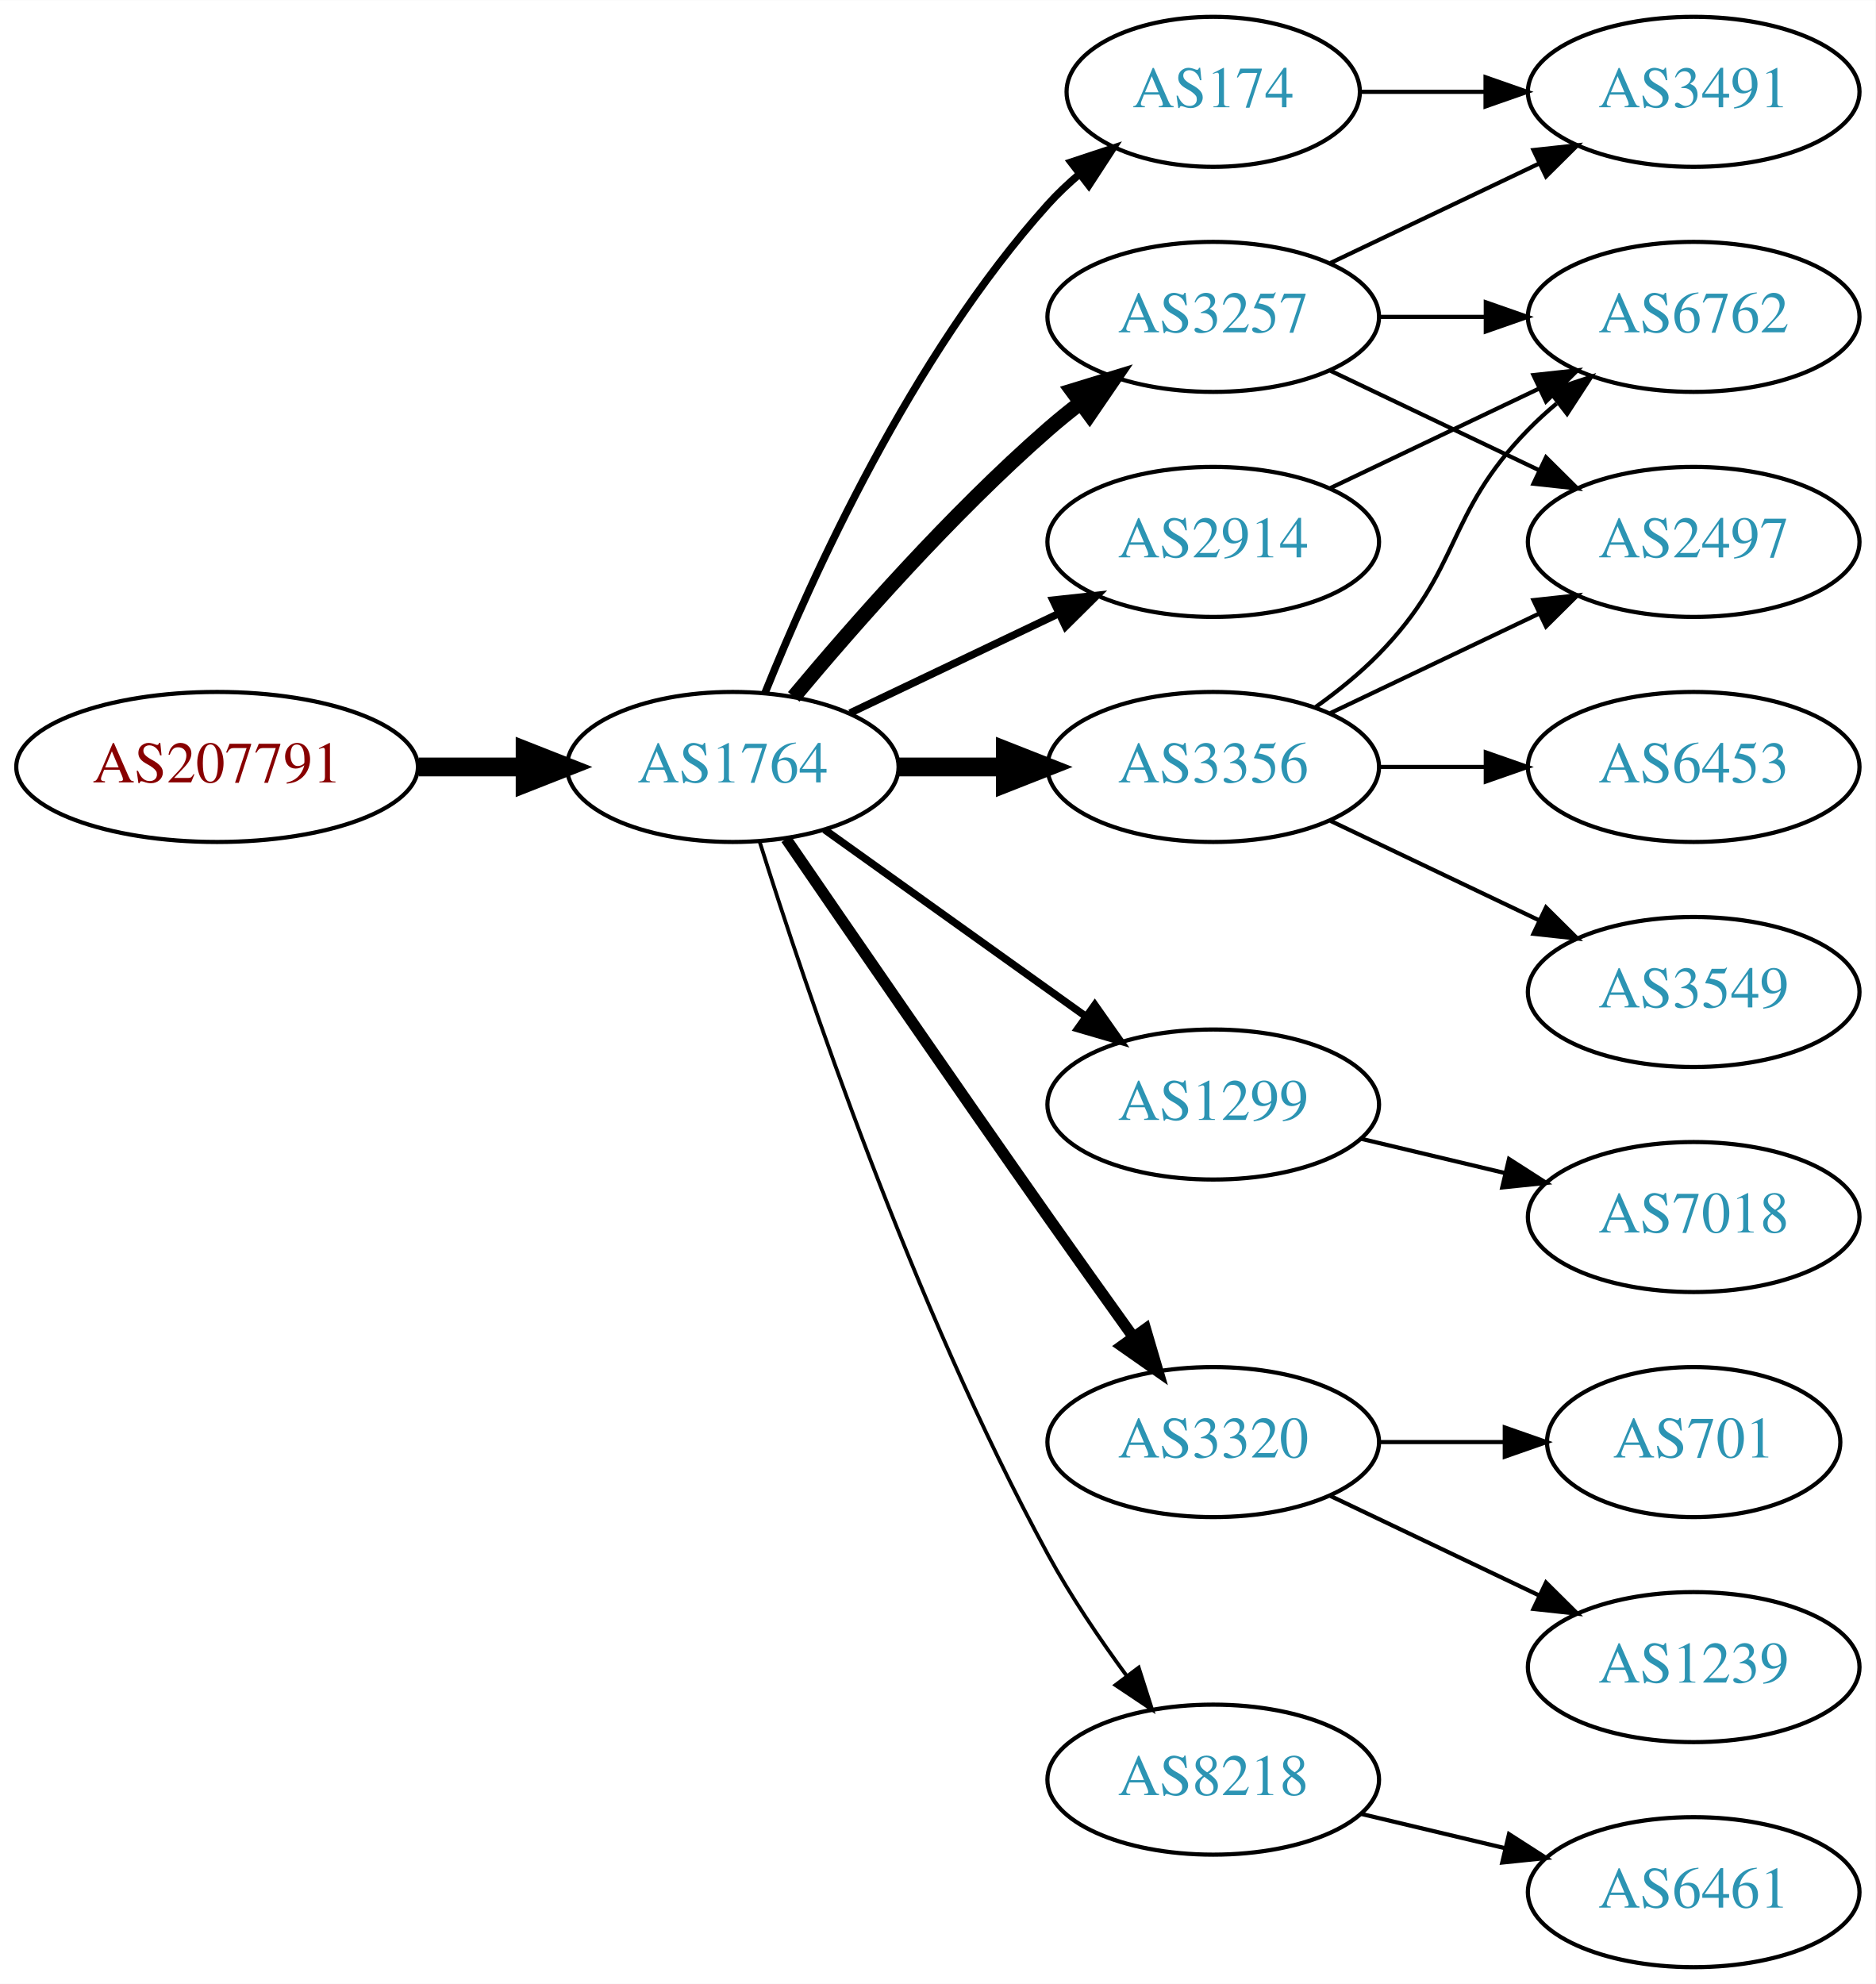
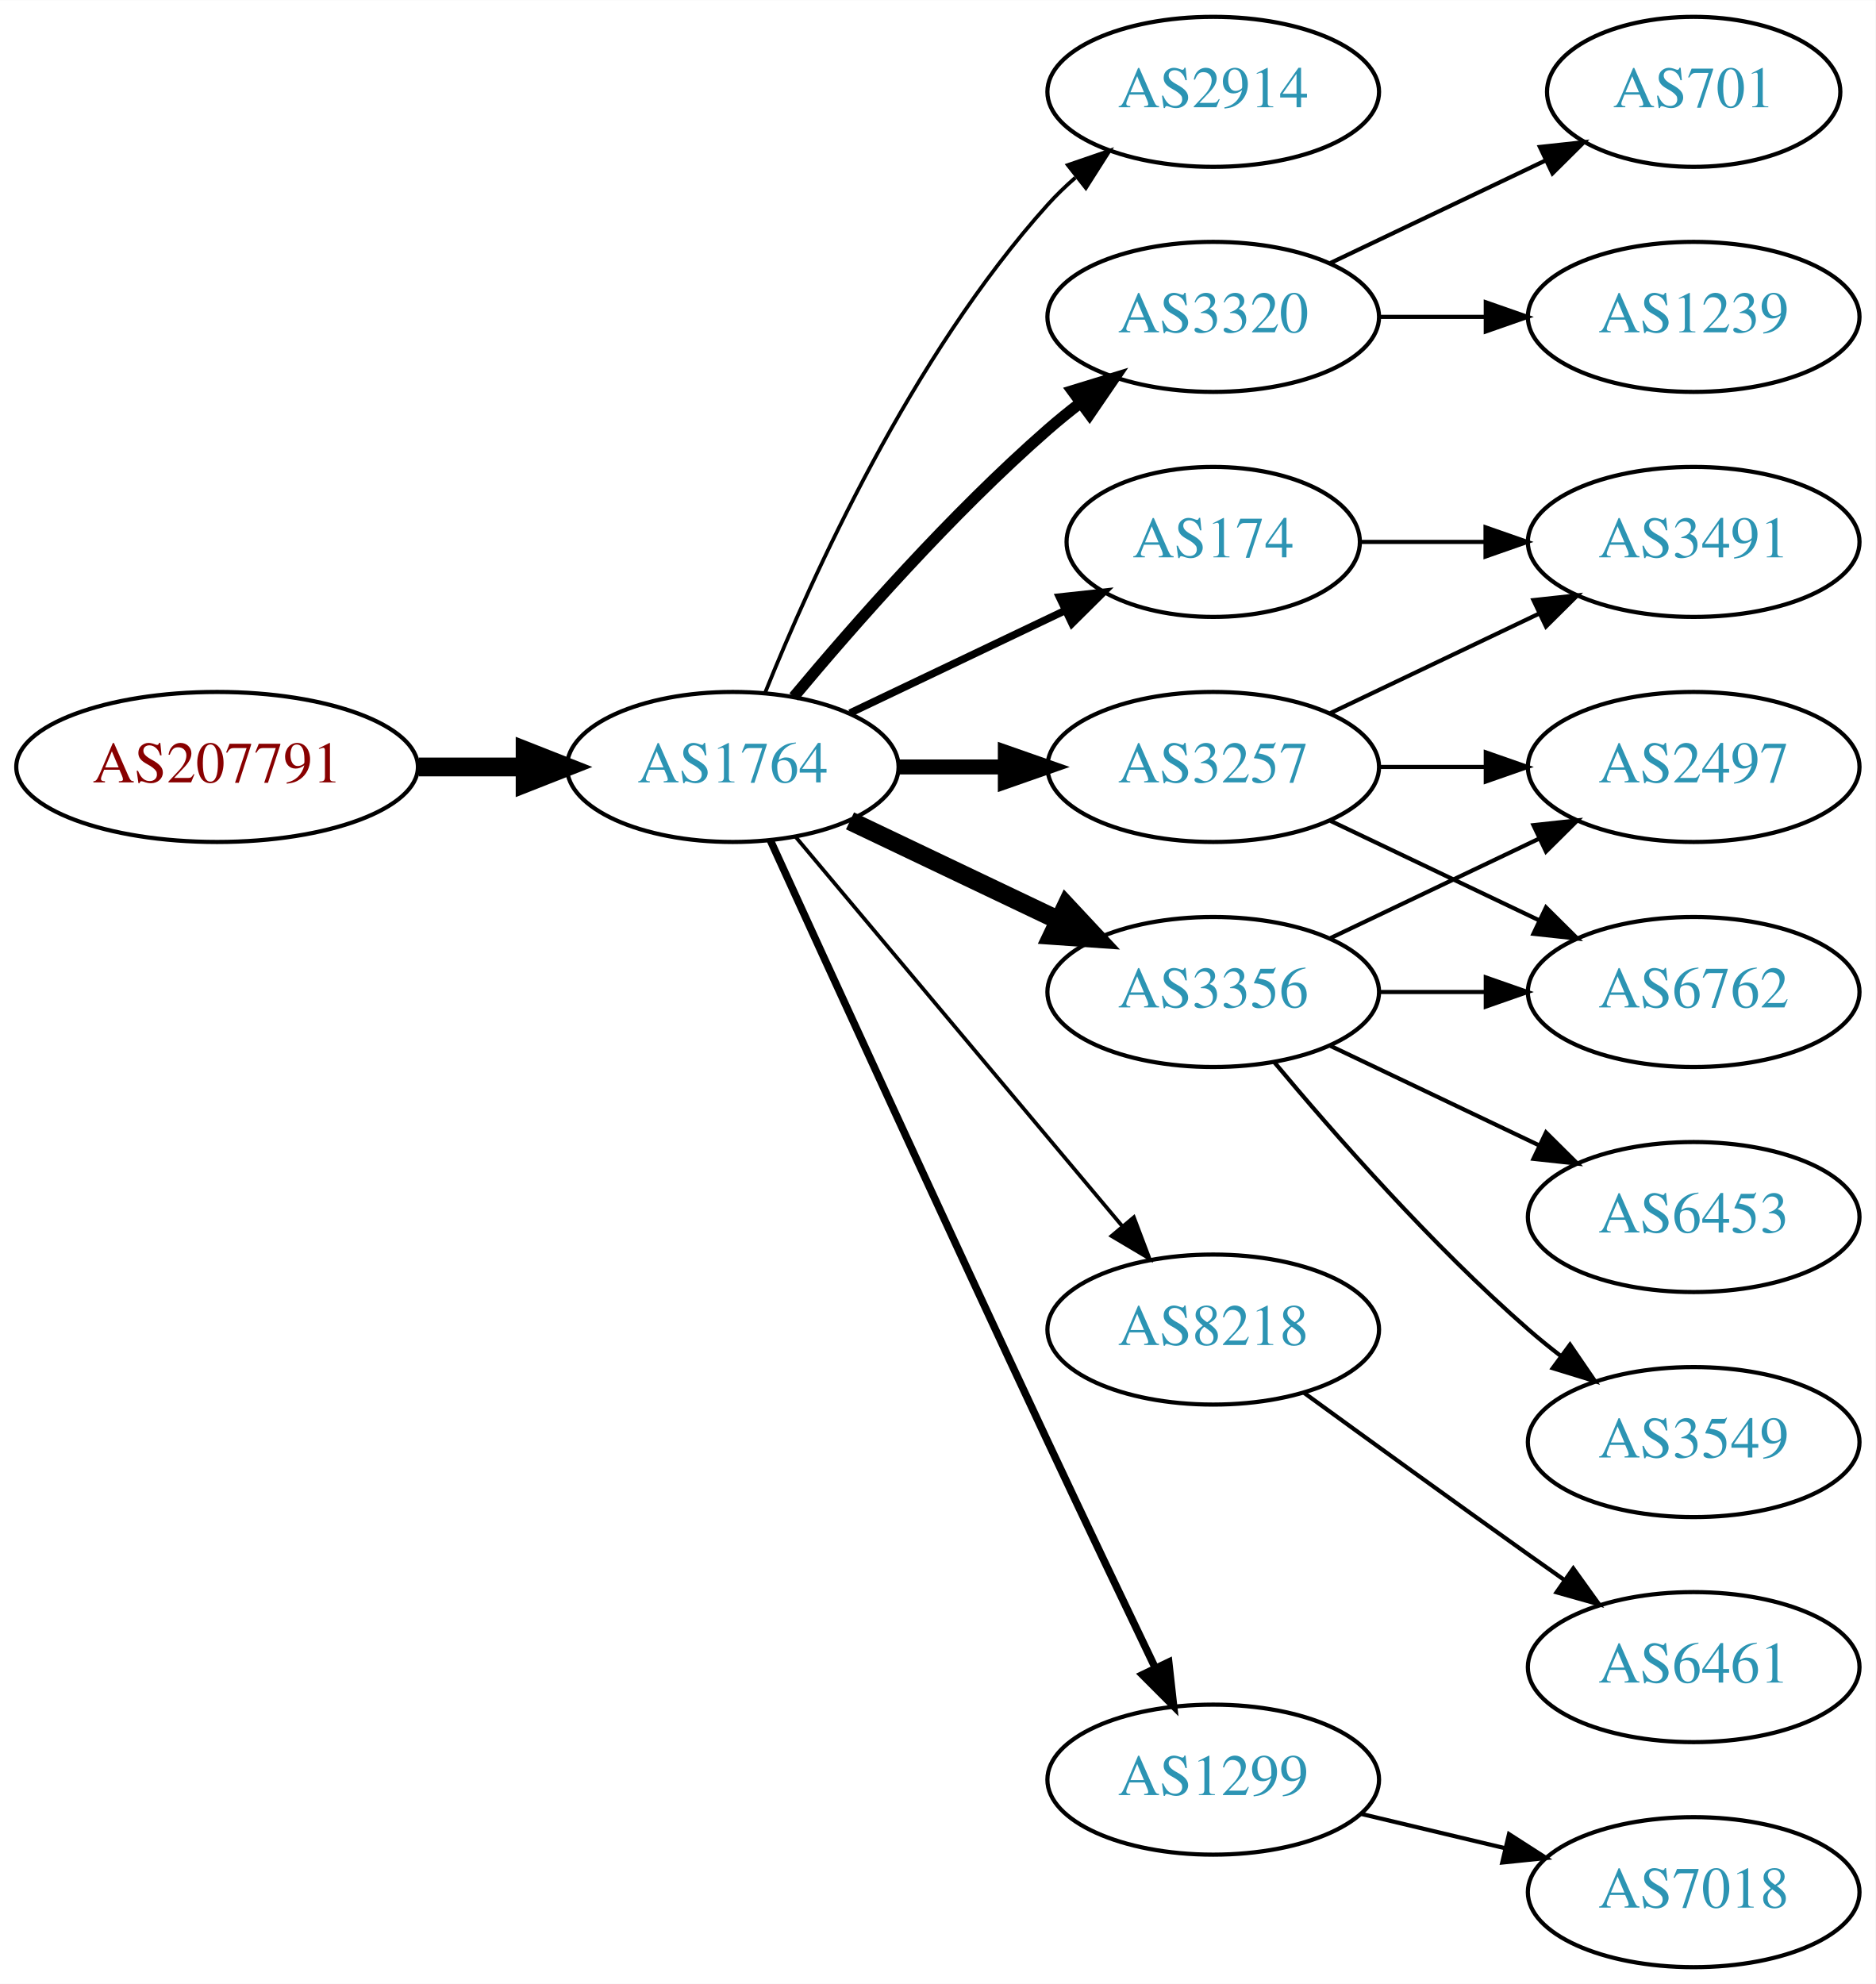
<svg xmlns="http://www.w3.org/2000/svg" xmlns:xlink="http://www.w3.org/1999/xlink" width="450pt" height="476pt" viewBox="0.00 0.00 450.07 476.00">
  <g id="graph0" class="graph" transform="scale(1 1) rotate(0) translate(4 472)">
    <polygon fill="white" stroke="none" points="-4,4 -4,-472 446.07,-472 446.07,4 -4,4" />
    <g id="node1" class="node">
      <g id="a_node1">
        <a xlink:href="/asn/207791" xlink:title="AS207791 ~ NTB SOLUTIONS GmbH [AT]">
          <ellipse fill="#ffffff" stroke="black" cx="48.096" cy="-288" rx="48.192" ry="18" />
          <text text-anchor="middle" x="48.096" y="-284.3" font-family="Times,serif" font-size="14.00" fill="#880000">AS207791</text>
        </a>
      </g>
    </g>
    <g id="node2" class="node">
      <g id="a_node2">
        <a xlink:href="/asn/1764" xlink:title="AS1764 ~ NEXTLAYER-AS [AT]">
          <ellipse fill="#ffffff" stroke="black" cx="171.838" cy="-288" rx="39.794" ry="18" />
          <text text-anchor="middle" x="171.838" y="-284.3" font-family="Times,serif" font-size="14.00" fill="#2c94b3">AS1764</text>
        </a>
      </g>
    </g>
    <g id="edge1" class="edge">
      <path fill="none" stroke="black" stroke-width="4.5" d="M96.513,-288C104.867,-288 113.577,-288 121.969,-288" />
      <polygon fill="black" stroke="black" stroke-width="4.5" points="122.004,-291.938 132.004,-288 122.004,-284.063 122.004,-291.938" />
    </g>
    <g id="node3" class="node">
      <g id="a_node3">
-         <a xlink:href="/asn/174" xlink:title="AS174 ~ Cogent Communications [US]">
-           <ellipse fill="#ffffff" stroke="black" cx="287.131" cy="-450" rx="35.194" ry="18" />
-           <text text-anchor="middle" x="287.131" y="-446.3" font-family="Times,serif" font-size="14.00" fill="#2c94b3">AS174</text>
+         <a xlink:href="/asn/2914" xlink:title="AS2914 ~ NTT America, Inc. [US]">
+           <ellipse fill="#ffffff" stroke="black" cx="287.131" cy="-450" rx="39.794" ry="18" />
+           <text text-anchor="middle" x="287.131" y="-446.3" font-family="Times,serif" font-size="14.00" fill="#2c94b3">AS2914</text>
        </a>
      </g>
    </g>
    <g id="edge2" class="edge">
-       <path fill="none" stroke="black" stroke-width="1.8" d="M179.586,-305.787C190.637,-333.243 214.69,-386.578 247.484,-423 249.8,-425.572 252.405,-428.03 255.14,-430.343" />
-       <polygon fill="black" stroke="black" stroke-width="1.8" points="253.006,-433.117 263.064,-436.448 257.279,-427.572 253.006,-433.117" />
+       <path fill="none" stroke="black" stroke-width="0.9" d="M179.586,-305.787C190.637,-333.243 214.69,-386.578 247.484,-423 249.487,-425.224 251.706,-427.363 254.038,-429.397" />
+       <polygon fill="black" stroke="black" stroke-width="0.9" points="252.236,-432.433 262.257,-435.873 256.569,-426.935 252.236,-432.433" />
    </g>
    <g id="node4" class="node">
      <g id="a_node4">
-         <a xlink:href="/asn/3257" xlink:title="AS3257 ~ GTT [DE]">
+         <a xlink:href="/asn/3320" xlink:title="AS3320 ~ DTAG [DE]">
          <ellipse fill="#ffffff" stroke="black" cx="287.131" cy="-396" rx="39.794" ry="18" />
-           <text text-anchor="middle" x="287.131" y="-392.3" font-family="Times,serif" font-size="14.00" fill="#2c94b3">AS3257</text>
+           <text text-anchor="middle" x="287.131" y="-392.3" font-family="Times,serif" font-size="14.00" fill="#2c94b3">AS3320</text>
        </a>
      </g>
    </g>
    <g id="edge3" class="edge">
-       <path fill="none" stroke="black" stroke-width="3.6" d="M186.468,-304.817C200.751,-321.929 224.297,-348.745 247.484,-369 249.95,-371.154 252.589,-373.294 255.286,-375.372" />
-       <polygon fill="black" stroke="black" stroke-width="3.6" points="253.311,-378.264 263.44,-381.37 257.459,-372.625 253.311,-378.264" />
+       <path fill="none" stroke="black" stroke-width="2.7" d="M186.468,-304.817C200.751,-321.929 224.297,-348.745 247.484,-369 249.95,-371.154 252.589,-373.294 255.286,-375.372" />
+       <polygon fill="black" stroke="black" stroke-width="2.7" points="253.311,-378.264 263.44,-381.37 257.459,-372.625 253.311,-378.264" />
    </g>
    <g id="node5" class="node">
      <g id="a_node5">
-         <a xlink:href="/asn/1299" xlink:title="AS1299 ~ Telia Carrier [EU]">
-           <ellipse fill="#ffffff" stroke="black" cx="287.131" cy="-207" rx="39.794" ry="18" />
-           <text text-anchor="middle" x="287.131" y="-203.3" font-family="Times,serif" font-size="14.00" fill="#2c94b3">AS1299</text>
+         <a xlink:href="/asn/3257" xlink:title="AS3257 ~ GTT [DE]">
+           <ellipse fill="#ffffff" stroke="black" cx="287.131" cy="-288" rx="39.794" ry="18" />
+           <text text-anchor="middle" x="287.131" y="-284.3" font-family="Times,serif" font-size="14.00" fill="#2c94b3">AS3257</text>
        </a>
      </g>
    </g>
    <g id="edge4" class="edge">
-       <path fill="none" stroke="black" stroke-width="1.8" d="M193.882,-272.954C211.497,-260.361 236.835,-242.245 256.501,-228.184" />
-       <polygon fill="black" stroke="black" stroke-width="1.8" points="258.716,-230.903 264.815,-222.24 254.645,-225.209 258.716,-230.903" />
+       <path fill="none" stroke="black" stroke-width="3.6" d="M211.51,-288C219.713,-288 228.477,-288 237.009,-288" />
+       <polygon fill="black" stroke="black" stroke-width="3.6" points="237.248,-291.5 247.248,-288 237.248,-284.5 237.248,-291.5" />
    </g>
    <g id="node6" class="node">
      <g id="a_node6">
-         <a xlink:href="/asn/3320" xlink:title="AS3320 ~ DTAG [DE]">
-           <ellipse fill="#ffffff" stroke="black" cx="287.131" cy="-126" rx="39.794" ry="18" />
-           <text text-anchor="middle" x="287.131" y="-122.3" font-family="Times,serif" font-size="14.00" fill="#2c94b3">AS3320</text>
+         <a xlink:href="/asn/8218" xlink:title="AS8218 ~ legacy Neotelecoms [FR]">
+           <ellipse fill="#ffffff" stroke="black" cx="287.131" cy="-153" rx="39.794" ry="18" />
+           <text text-anchor="middle" x="287.131" y="-149.3" font-family="Times,serif" font-size="14.00" fill="#2c94b3">AS8218</text>
        </a>
      </g>
    </g>
    <g id="edge5" class="edge">
-       <path fill="none" stroke="black" stroke-width="2.7" d="M184.645,-270.731C199.288,-249.358 225.062,-211.88 247.484,-180 254.119,-170.567 261.469,-160.261 267.963,-151.205" />
-       <polygon fill="black" stroke="black" stroke-width="2.7" points="270.884,-153.138 273.875,-142.974 265.199,-149.054 270.884,-153.138" />
+       <path fill="none" stroke="black" stroke-width="0.9" d="M186.958,-271.175C206.632,-247.731 242.436,-205.066 265.215,-177.924" />
+       <polygon fill="black" stroke="black" stroke-width="0.9" points="268.086,-179.947 271.833,-170.037 262.724,-175.447 268.086,-179.947" />
    </g>
    <g id="node7" class="node">
      <g id="a_node7">
-         <a xlink:href="/asn/8218" xlink:title="AS8218 ~ legacy Neotelecoms [FR]">
-           <ellipse fill="#ffffff" stroke="black" cx="287.131" cy="-45" rx="39.794" ry="18" />
-           <text text-anchor="middle" x="287.131" y="-41.3" font-family="Times,serif" font-size="14.00" fill="#2c94b3">AS8218</text>
+         <a xlink:href="/asn/174" xlink:title="AS174 ~ Cogent Communications [US]">
+           <ellipse fill="#ffffff" stroke="black" cx="287.131" cy="-342" rx="35.194" ry="18" />
+           <text text-anchor="middle" x="287.131" y="-338.3" font-family="Times,serif" font-size="14.00" fill="#2c94b3">AS174</text>
        </a>
      </g>
    </g>
    <g id="edge6" class="edge">
-       <path fill="none" stroke="black" stroke-width="0.9" d="M178.259,-270.159C189.03,-235.854 214.921,-158.797 247.484,-99 252.916,-89.026 259.89,-78.731 266.416,-69.84" />
-       <polygon fill="black" stroke="black" stroke-width="0.9" points="269.249,-71.895 272.47,-61.802 263.658,-67.684 269.249,-71.895" />
+       <path fill="none" stroke="black" stroke-width="1.8" d="M199.974,-300.934C215.406,-308.29 234.892,-317.577 251.427,-325.459" />
+       <polygon fill="black" stroke="black" stroke-width="1.8" points="250.236,-328.768 260.769,-329.911 253.247,-322.449 250.236,-328.768" />
    </g>
    <g id="node8" class="node">
      <g id="a_node8">
        <a xlink:href="/asn/3356" xlink:title="AS3356 ~ Level 3 Parent, LLC [US]">
-           <ellipse fill="#ffffff" stroke="black" cx="287.131" cy="-288" rx="39.794" ry="18" />
-           <text text-anchor="middle" x="287.131" y="-284.3" font-family="Times,serif" font-size="14.00" fill="#2c94b3">AS3356</text>
+           <ellipse fill="#ffffff" stroke="black" cx="287.131" cy="-234" rx="39.794" ry="18" />
+           <text text-anchor="middle" x="287.131" y="-230.3" font-family="Times,serif" font-size="14.00" fill="#2c94b3">AS3356</text>
        </a>
      </g>
    </g>
    <g id="edge7" class="edge">
-       <path fill="none" stroke="black" stroke-width="4.5" d="M211.51,-288C219.713,-288 228.477,-288 237.009,-288" />
-       <polygon fill="black" stroke="black" stroke-width="4.5" points="237.248,-291.938 247.248,-288 237.248,-284.063 237.248,-291.938" />
+       <path fill="none" stroke="black" stroke-width="4.5" d="M199.974,-275.066C214.968,-267.919 233.789,-258.948 250.013,-251.215" />
+       <polygon fill="black" stroke="black" stroke-width="4.5" points="251.883,-254.686 259.216,-246.829 248.495,-247.577 251.883,-254.686" />
    </g>
    <g id="node9" class="node">
      <g id="a_node9">
-         <a xlink:href="/asn/2914" xlink:title="AS2914 ~ NTT America, Inc. [US]">
-           <ellipse fill="#ffffff" stroke="black" cx="287.131" cy="-342" rx="39.794" ry="18" />
-           <text text-anchor="middle" x="287.131" y="-338.3" font-family="Times,serif" font-size="14.00" fill="#2c94b3">AS2914</text>
+         <a xlink:href="/asn/1299" xlink:title="AS1299 ~ Telia Carrier [EU]">
+           <ellipse fill="#ffffff" stroke="black" cx="287.131" cy="-45" rx="39.794" ry="18" />
+           <text text-anchor="middle" x="287.131" y="-41.3" font-family="Times,serif" font-size="14.00" fill="#2c94b3">AS1299</text>
        </a>
      </g>
    </g>
    <g id="edge8" class="edge">
-       <path fill="none" stroke="black" stroke-width="1.8" d="M199.974,-300.934C214.968,-308.081 233.789,-317.052 250.013,-324.785" />
-       <polygon fill="black" stroke="black" stroke-width="1.8" points="248.683,-328.028 259.216,-329.171 251.695,-321.709 248.683,-328.028" />
+       <path fill="none" stroke="black" stroke-width="1.8" d="M180.825,-270.464C194.401,-240.704 222.899,-178.43 247.484,-126 255.976,-107.892 265.668,-87.579 273.222,-71.825" />
+       <polygon fill="black" stroke="black" stroke-width="1.8" points="276.446,-73.195 277.619,-62.665 270.136,-70.165 276.446,-73.195" />
    </g>
    <g id="node10" class="node">
      <g id="a_node10">
-         <a xlink:href="/asn/3491" xlink:title="AS3491 ~ PCCW Global, Inc. [US]">
-           <ellipse fill="#ffffff" stroke="black" cx="402.424" cy="-450" rx="39.794" ry="18" />
-           <text text-anchor="middle" x="402.424" y="-446.3" font-family="Times,serif" font-size="14.00" fill="#2c94b3">AS3491</text>
+         <a xlink:href="/asn/1239" xlink:title="AS1239 ~ Sprint [US]">
+           <ellipse fill="#ffffff" stroke="black" cx="402.424" cy="-396" rx="39.794" ry="18" />
+           <text text-anchor="middle" x="402.424" y="-392.3" font-family="Times,serif" font-size="14.00" fill="#2c94b3">AS1239</text>
        </a>
      </g>
    </g>
    <g id="edge9" class="edge">
-       <path fill="none" stroke="black" d="M322.43,-450C331.807,-450 342.158,-450 352.192,-450" />
-       <polygon fill="black" stroke="black" points="352.481,-453.5 362.481,-450 352.481,-446.5 352.481,-453.5" />
-     </g>
-     <g id="edge10" class="edge">
-       <path fill="none" stroke="black" d="M315.267,-408.934C330.261,-416.081 349.082,-425.052 365.306,-432.785" />
-       <polygon fill="black" stroke="black" points="363.976,-436.028 374.509,-437.171 366.988,-429.709 363.976,-436.028" />
+       <path fill="none" stroke="black" d="M326.803,-396C335.006,-396 343.77,-396 352.302,-396" />
+       <polygon fill="black" stroke="black" points="352.541,-399.5 362.541,-396 352.541,-392.5 352.541,-399.5" />
    </g>
    <g id="node11" class="node">
      <g id="a_node11">
-         <a xlink:href="/asn/6762" xlink:title="AS6762 ~ TELECOM ITALIA SPARKLE S.p.A. [IT]">
-           <ellipse fill="#ffffff" stroke="black" cx="402.424" cy="-396" rx="39.794" ry="18" />
-           <text text-anchor="middle" x="402.424" y="-392.3" font-family="Times,serif" font-size="14.00" fill="#2c94b3">AS6762</text>
-         </a>
-       </g>
-     </g>
-     <g id="edge11" class="edge">
-       <path fill="none" stroke="black" d="M326.803,-396C335.006,-396 343.77,-396 352.302,-396" />
-       <polygon fill="black" stroke="black" points="352.541,-399.5 362.541,-396 352.541,-392.5 352.541,-399.5" />
+         <a xlink:href="/asn/701" xlink:title="AS701 ~ UUNET [US]">
+           <ellipse fill="#ffffff" stroke="black" cx="402.424" cy="-450" rx="35.194" ry="18" />
+           <text text-anchor="middle" x="402.424" y="-446.3" font-family="Times,serif" font-size="14.00" fill="#2c94b3">AS701</text>
+         </a>
+       </g>
+     </g>
+     <g id="edge10" class="edge">
+       <path fill="none" stroke="black" d="M315.267,-408.934C330.699,-416.29 350.185,-425.577 366.72,-433.459" />
+       <polygon fill="black" stroke="black" points="365.529,-436.768 376.062,-437.911 368.54,-430.449 365.529,-436.768" />
    </g>
    <g id="node12" class="node">
      <g id="a_node12">
-         <a xlink:href="/asn/2497" xlink:title="AS2497 ~ Internet Initiative Japan Inc. [JP]">
+         <a xlink:href="/asn/3491" xlink:title="AS3491 ~ PCCW Global, Inc. [US]">
          <ellipse fill="#ffffff" stroke="black" cx="402.424" cy="-342" rx="39.794" ry="18" />
-           <text text-anchor="middle" x="402.424" y="-338.3" font-family="Times,serif" font-size="14.00" fill="#2c94b3">AS2497</text>
-         </a>
-       </g>
-     </g>
-     <g id="edge12" class="edge">
-       <path fill="none" stroke="black" d="M315.267,-383.066C330.261,-375.919 349.082,-366.948 365.306,-359.215" />
-       <polygon fill="black" stroke="black" points="366.988,-362.291 374.509,-354.829 363.976,-355.972 366.988,-362.291" />
+           <text text-anchor="middle" x="402.424" y="-338.3" font-family="Times,serif" font-size="14.00" fill="#2c94b3">AS3491</text>
+         </a>
+       </g>
+     </g>
+     <g id="edge11" class="edge">
+       <path fill="none" stroke="black" d="M315.267,-300.934C330.261,-308.081 349.082,-317.052 365.306,-324.785" />
+       <polygon fill="black" stroke="black" points="363.976,-328.028 374.509,-329.171 366.988,-321.709 363.976,-328.028" />
    </g>
    <g id="node13" class="node">
      <g id="a_node13">
-         <a xlink:href="/asn/7018" xlink:title="AS7018 ~ AT&amp;T Services, Inc. [US]">
-           <ellipse fill="#ffffff" stroke="black" cx="402.424" cy="-180" rx="39.794" ry="18" />
-           <text text-anchor="middle" x="402.424" y="-176.3" font-family="Times,serif" font-size="14.00" fill="#2c94b3">AS7018</text>
-         </a>
-       </g>
-     </g>
-     <g id="edge13" class="edge">
-       <path fill="none" stroke="black" d="M322.738,-198.752C333.609,-196.162 345.764,-193.265 357.206,-190.538" />
-       <polygon fill="black" stroke="black" points="358.112,-193.92 367.029,-188.197 356.49,-187.111 358.112,-193.92" />
+         <a xlink:href="/asn/6762" xlink:title="AS6762 ~ TELECOM ITALIA SPARKLE S.p.A. [IT]">
+           <ellipse fill="#ffffff" stroke="black" cx="402.424" cy="-234" rx="39.794" ry="18" />
+           <text text-anchor="middle" x="402.424" y="-230.3" font-family="Times,serif" font-size="14.00" fill="#2c94b3">AS6762</text>
+         </a>
+       </g>
+     </g>
+     <g id="edge12" class="edge">
+       <path fill="none" stroke="black" d="M315.267,-275.066C330.261,-267.919 349.082,-258.948 365.306,-251.215" />
+       <polygon fill="black" stroke="black" points="366.988,-254.291 374.509,-246.829 363.976,-247.972 366.988,-254.291" />
    </g>
    <g id="node14" class="node">
      <g id="a_node14">
-         <a xlink:href="/asn/1239" xlink:title="AS1239 ~ Sprint [US]">
-           <ellipse fill="#ffffff" stroke="black" cx="402.424" cy="-72" rx="39.794" ry="18" />
-           <text text-anchor="middle" x="402.424" y="-68.3" font-family="Times,serif" font-size="14.00" fill="#2c94b3">AS1239</text>
-         </a>
-       </g>
-     </g>
-     <g id="edge14" class="edge">
-       <path fill="none" stroke="black" d="M315.267,-113.066C330.261,-105.919 349.082,-96.948 365.306,-89.215" />
-       <polygon fill="black" stroke="black" points="366.988,-92.291 374.509,-84.829 363.976,-85.972 366.988,-92.291" />
+         <a xlink:href="/asn/2497" xlink:title="AS2497 ~ Internet Initiative Japan Inc. [JP]">
+           <ellipse fill="#ffffff" stroke="black" cx="402.424" cy="-288" rx="39.794" ry="18" />
+           <text text-anchor="middle" x="402.424" y="-284.3" font-family="Times,serif" font-size="14.00" fill="#2c94b3">AS2497</text>
+         </a>
+       </g>
+     </g>
+     <g id="edge13" class="edge">
+       <path fill="none" stroke="black" d="M326.803,-288C335.006,-288 343.77,-288 352.302,-288" />
+       <polygon fill="black" stroke="black" points="352.541,-291.5 362.541,-288 352.541,-284.5 352.541,-291.5" />
    </g>
    <g id="node15" class="node">
      <g id="a_node15">
-         <a xlink:href="/asn/701" xlink:title="AS701 ~ UUNET [US]">
-           <ellipse fill="#ffffff" stroke="black" cx="402.424" cy="-126" rx="35.194" ry="18" />
-           <text text-anchor="middle" x="402.424" y="-122.3" font-family="Times,serif" font-size="14.00" fill="#2c94b3">AS701</text>
-         </a>
-       </g>
-     </g>
-     <g id="edge15" class="edge">
-       <path fill="none" stroke="black" d="M326.803,-126C336.508,-126 346.999,-126 356.962,-126" />
-       <polygon fill="black" stroke="black" points="357.098,-129.5 367.098,-126 357.098,-122.5 357.098,-129.5" />
+         <a xlink:href="/asn/6461" xlink:title="AS6461 ~ Zayo Bandwidth [US]">
+           <ellipse fill="#ffffff" stroke="black" cx="402.424" cy="-72" rx="39.794" ry="18" />
+           <text text-anchor="middle" x="402.424" y="-68.3" font-family="Times,serif" font-size="14.00" fill="#2c94b3">AS6461</text>
+         </a>
+       </g>
+     </g>
+     <g id="edge14" class="edge">
+       <path fill="none" stroke="black" d="M308.979,-137.778C323.913,-126.909 344.527,-111.975 362.777,-99 365.598,-96.995 368.541,-94.915 371.489,-92.841" />
+       <polygon fill="black" stroke="black" points="373.535,-95.681 379.714,-87.074 369.516,-89.95 373.535,-95.681" />
+     </g>
+     <g id="edge20" class="edge">
+       <path fill="none" stroke="black" d="M322.43,-342C331.807,-342 342.158,-342 352.192,-342" />
+       <polygon fill="black" stroke="black" points="352.481,-345.5 362.481,-342 352.481,-338.5 352.481,-345.5" />
+     </g>
+     <g id="edge18" class="edge">
+       <path fill="none" stroke="black" d="M326.803,-234C335.006,-234 343.77,-234 352.302,-234" />
+       <polygon fill="black" stroke="black" points="352.541,-237.5 362.541,-234 352.541,-230.5 352.541,-237.5" />
+     </g>
+     <g id="edge17" class="edge">
+       <path fill="none" stroke="black" d="M315.267,-246.934C330.261,-254.081 349.082,-263.052 365.306,-270.785" />
+       <polygon fill="black" stroke="black" points="363.976,-274.028 374.509,-275.171 366.988,-267.709 363.976,-274.028" />
    </g>
    <g id="node16" class="node">
      <g id="a_node16">
-         <a xlink:href="/asn/6461" xlink:title="AS6461 ~ Zayo Bandwidth [US]">
+         <a xlink:href="/asn/3549" xlink:title="AS3549 ~ Level 3 Parent, LLC [US]">
+           <ellipse fill="#ffffff" stroke="black" cx="402.424" cy="-126" rx="39.794" ry="18" />
+           <text text-anchor="middle" x="402.424" y="-122.3" font-family="Times,serif" font-size="14.00" fill="#2c94b3">AS3549</text>
+         </a>
+       </g>
+     </g>
+     <g id="edge15" class="edge">
+       <path fill="none" stroke="black" d="M301.761,-217.183C316.044,-200.071 339.59,-173.255 362.777,-153 365.243,-150.846 367.882,-148.706 370.579,-146.628" />
+       <polygon fill="black" stroke="black" points="372.752,-149.375 378.733,-140.63 368.604,-143.736 372.752,-149.375" />
+     </g>
+     <g id="node17" class="node">
+       <g id="a_node17">
+         <a xlink:href="/asn/6453" xlink:title="AS6453 ~ TATA COMMUNICATIONS (AMERICA) INC [US]">
+           <ellipse fill="#ffffff" stroke="black" cx="402.424" cy="-180" rx="39.794" ry="18" />
+           <text text-anchor="middle" x="402.424" y="-176.3" font-family="Times,serif" font-size="14.00" fill="#2c94b3">AS6453</text>
+         </a>
+       </g>
+     </g>
+     <g id="edge16" class="edge">
+       <path fill="none" stroke="black" d="M315.267,-221.066C330.261,-213.919 349.082,-204.948 365.306,-197.215" />
+       <polygon fill="black" stroke="black" points="366.988,-200.291 374.509,-192.829 363.976,-193.972 366.988,-200.291" />
+     </g>
+     <g id="node18" class="node">
+       <g id="a_node18">
+         <a xlink:href="/asn/7018" xlink:title="AS7018 ~ AT&amp;T Services, Inc. [US]">
          <ellipse fill="#ffffff" stroke="black" cx="402.424" cy="-18" rx="39.794" ry="18" />
-           <text text-anchor="middle" x="402.424" y="-14.3" font-family="Times,serif" font-size="14.00" fill="#2c94b3">AS6461</text>
-         </a>
-       </g>
-     </g>
-     <g id="edge16" class="edge">
+           <text text-anchor="middle" x="402.424" y="-14.3" font-family="Times,serif" font-size="14.00" fill="#2c94b3">AS7018</text>
+         </a>
+       </g>
+     </g>
+     <g id="edge19" class="edge">
      <path fill="none" stroke="black" d="M322.738,-36.752C333.609,-34.162 345.764,-31.265 357.206,-28.538" />
      <polygon fill="black" stroke="black" points="358.112,-31.92 367.029,-26.197 356.49,-25.111 358.112,-31.92" />
    </g>
-     <g id="edge18" class="edge">
-       <path fill="none" stroke="black" d="M311.725,-302.389C316.981,-306.148 322.313,-310.437 326.777,-315 346.95,-335.617 342.605,-348.383 362.777,-369 364.87,-371.139 367.154,-373.218 369.53,-375.21" />
-       <polygon fill="black" stroke="black" points="367.774,-378.275 377.83,-381.611 372.049,-372.732 367.774,-378.275" />
-     </g>
-     <g id="edge20" class="edge">
-       <path fill="none" stroke="black" d="M315.267,-300.934C330.261,-308.081 349.082,-317.052 365.306,-324.785" />
-       <polygon fill="black" stroke="black" points="363.976,-328.028 374.509,-329.171 366.988,-321.709 363.976,-328.028" />
-     </g>
-     <g id="node17" class="node">
-       <g id="a_node17">
-         <a xlink:href="/asn/3549" xlink:title="AS3549 ~ Level 3 Parent, LLC [US]">
-           <ellipse fill="#ffffff" stroke="black" cx="402.424" cy="-234" rx="39.794" ry="18" />
-           <text text-anchor="middle" x="402.424" y="-230.3" font-family="Times,serif" font-size="14.00" fill="#2c94b3">AS3549</text>
-         </a>
-       </g>
-     </g>
-     <g id="edge17" class="edge">
-       <path fill="none" stroke="black" d="M315.267,-275.066C330.261,-267.919 349.082,-258.948 365.306,-251.215" />
-       <polygon fill="black" stroke="black" points="366.988,-254.291 374.509,-246.829 363.976,-247.972 366.988,-254.291" />
-     </g>
-     <g id="node18" class="node">
-       <g id="a_node18">
-         <a xlink:href="/asn/6453" xlink:title="AS6453 ~ TATA COMMUNICATIONS (AMERICA) INC [US]">
-           <ellipse fill="#ffffff" stroke="black" cx="402.424" cy="-288" rx="39.794" ry="18" />
-           <text text-anchor="middle" x="402.424" y="-284.3" font-family="Times,serif" font-size="14.00" fill="#2c94b3">AS6453</text>
-         </a>
-       </g>
-     </g>
-     <g id="edge19" class="edge">
-       <path fill="none" stroke="black" d="M326.803,-288C335.006,-288 343.77,-288 352.302,-288" />
-       <polygon fill="black" stroke="black" points="352.541,-291.5 362.541,-288 352.541,-284.5 352.541,-291.5" />
-     </g>
-     <g id="edge21" class="edge">
-       <path fill="none" stroke="black" d="M315.267,-354.934C330.261,-362.081 349.082,-371.052 365.306,-378.785" />
-       <polygon fill="black" stroke="black" points="363.976,-382.028 374.509,-383.171 366.988,-375.709 363.976,-382.028" />
-     </g>
  </g>
</svg>
